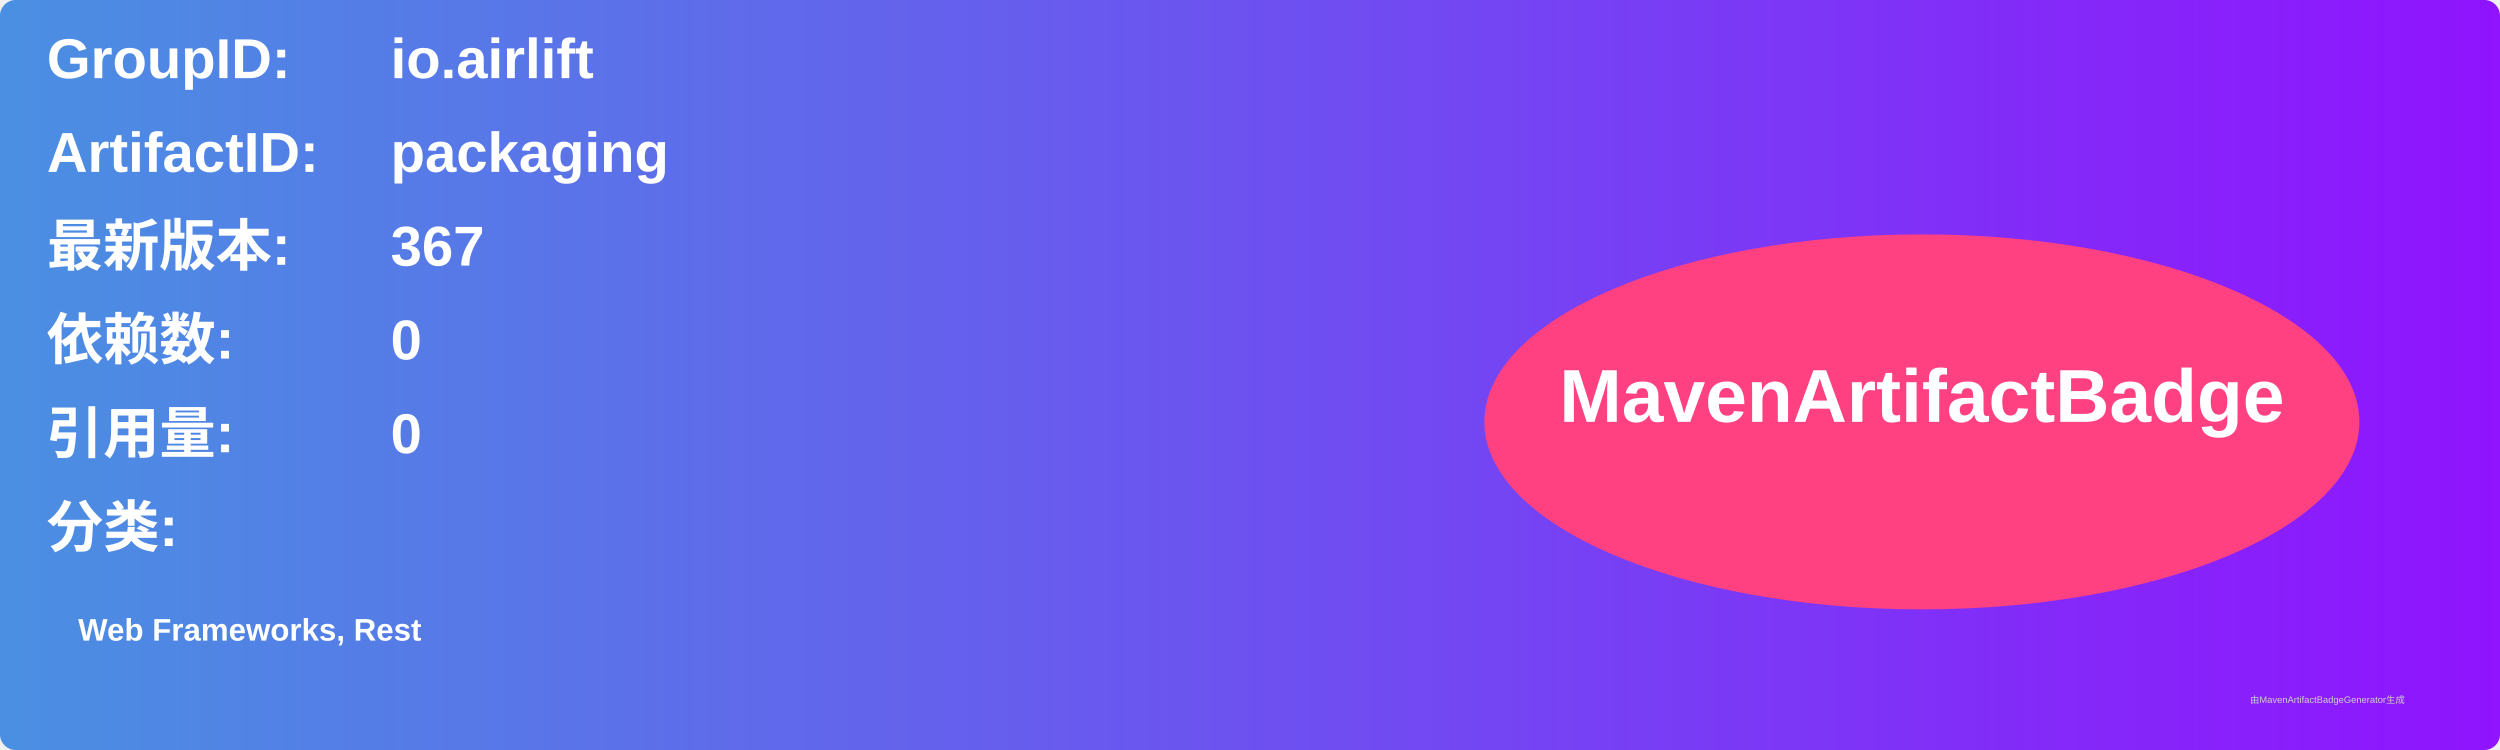
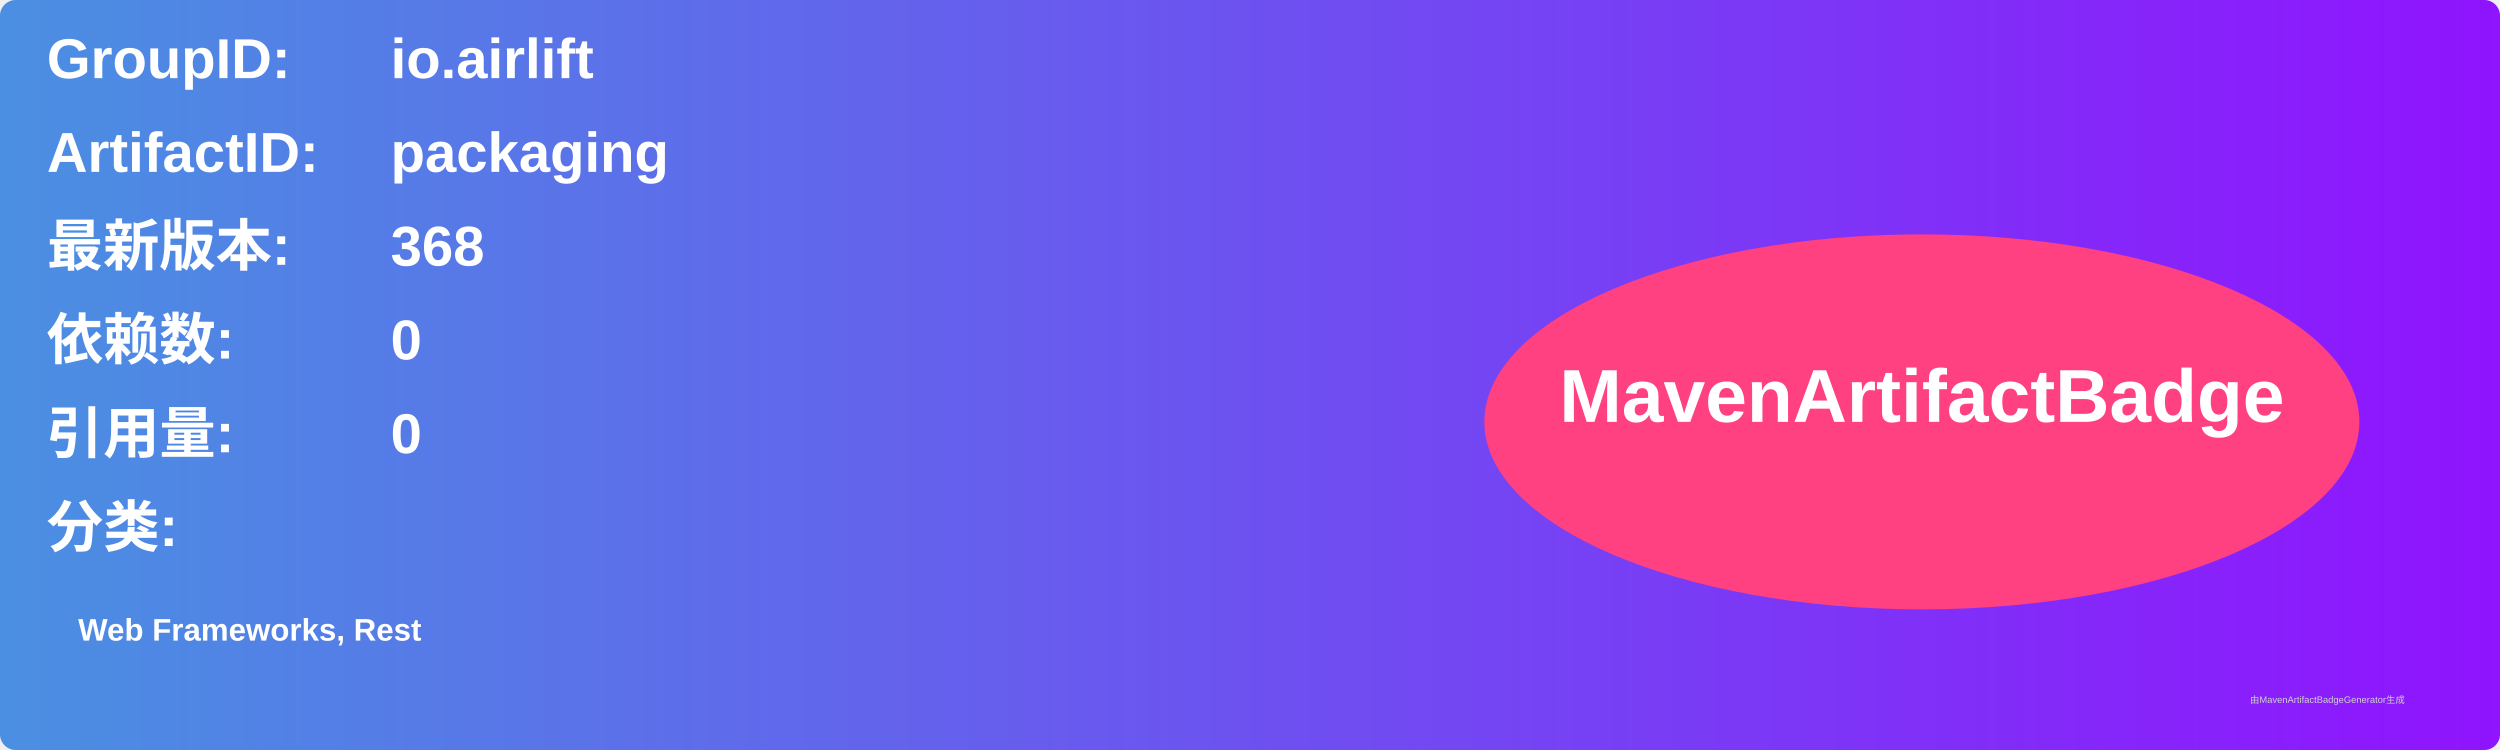
<svg xmlns="http://www.w3.org/2000/svg" width="800" height="240" viewBox="0 0 800 240">
  <linearGradient id="grad" x1="0%" y1="0%" x2="100%" y2="0%">
    <stop offset="0%" stop-color="#4a90e2" />
    <stop offset="100%" stop-color="#9013fe" />
  </linearGradient>
  <rect width="100%" height="100%" rx="5" ry="5" fill="url(#grad)" />
  <g transform="translate(15, 15)">
    <text x="0" y="10" font-family="Arial" font-size="18" fill="white" font-weight="bold" width="260">GroupID:</text>
    <text x="110" y="10" font-family="Arial" font-size="18" fill="white" font-weight="bold" width="460">io.airlift</text>
    <text x="0" y="40" font-family="Arial" font-size="18" fill="white" font-weight="bold" width="260">ArtifactID:</text>
    <text x="110" y="40" font-family="Arial" font-size="18" fill="white" font-weight="bold" width="460">packaging</text>
    <text x="0" y="70" font-family="Arial" font-size="18" fill="white" font-weight="bold">最新版本:</text>
    <text x="110" y="70" font-family="Arial" font-size="18" fill="white" font-weight="bold">
-       <tspan font-weight="bold">367</tspan>
+       <tspan font-weight="bold">368</tspan>
    </text>
    <text x="0" y="100" font-family="Arial" font-size="18" fill="white" font-weight="bold">依赖数: </text>
    <text x="110" y="100" font-family="Arial" font-size="18" fill="white">
      <tspan font-weight="bold">0</tspan>
    </text>
    <text x="0" y="130" font-family="Arial" font-size="18" fill="white" font-weight="bold">引用量: </text>
    <text x="110" y="130" font-family="Arial" font-size="18" fill="white">
      <tspan font-weight="bold">0</tspan>
    </text>
    <text x="0" y="160" font-family="Arial" font-size="18" fill="white" font-weight="bold">分类:</text>
    <text x="10" y="190" font-family="Arial" font-size="10" fill="white">
      <tspan font-weight="bold">Web Frameworks, Rest</tspan>
    </text>
    <ellipse cx="600" cy="120" rx="140" ry="60" fill="#ff4081" />
    <text x="600" y="120" text-anchor="middle" font-family="Arial" font-size="24" fill="white" font-weight="bold">MavenArtifactBadge</text>
  </g>
  <text x="720" y="225" font-family="Arial" font-size="3" fill="#d0d0d0">由MavenArtifactBadgeGenerator生成</text>
</svg>
